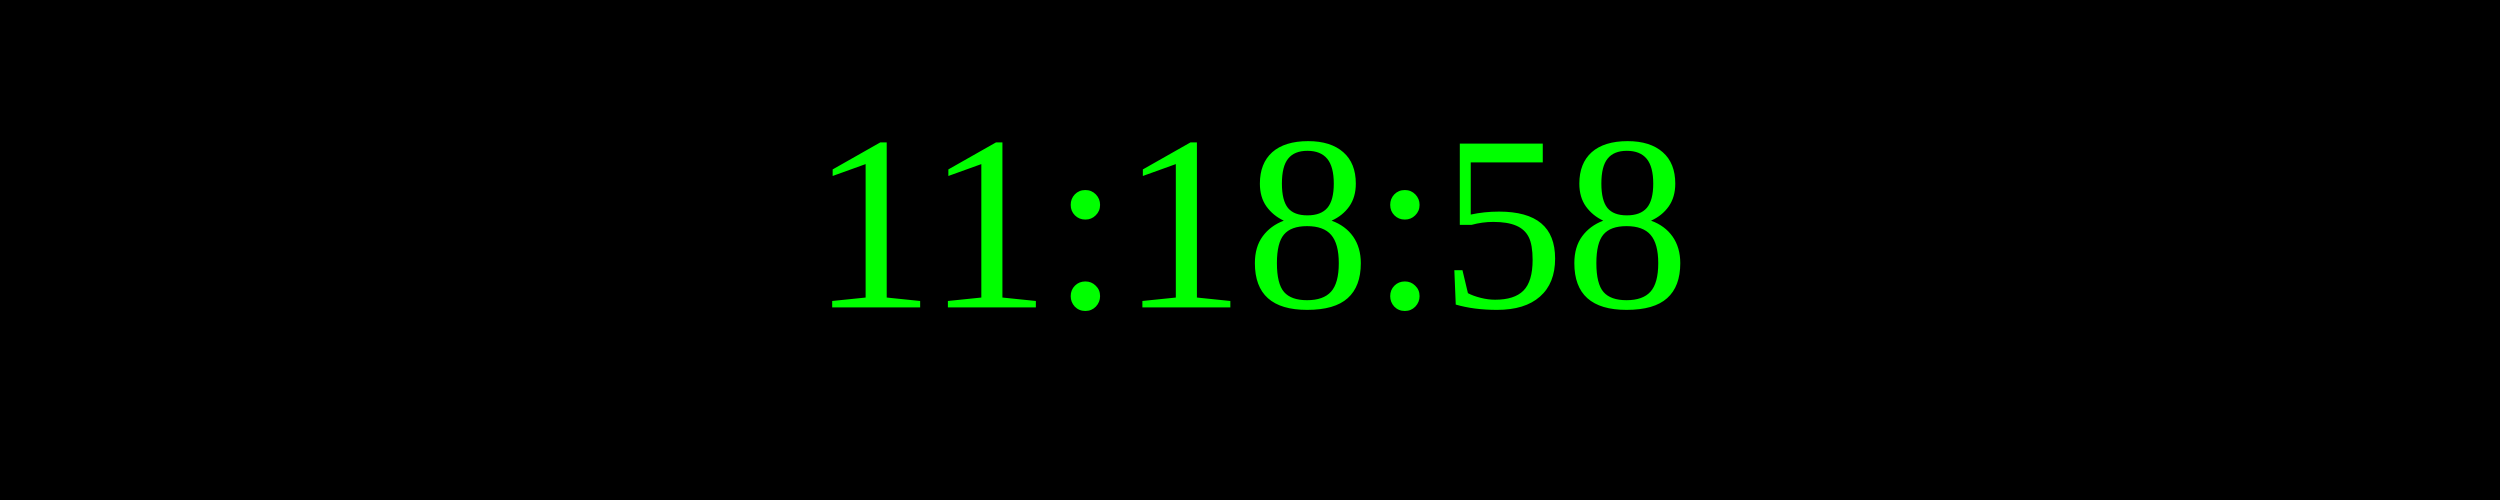
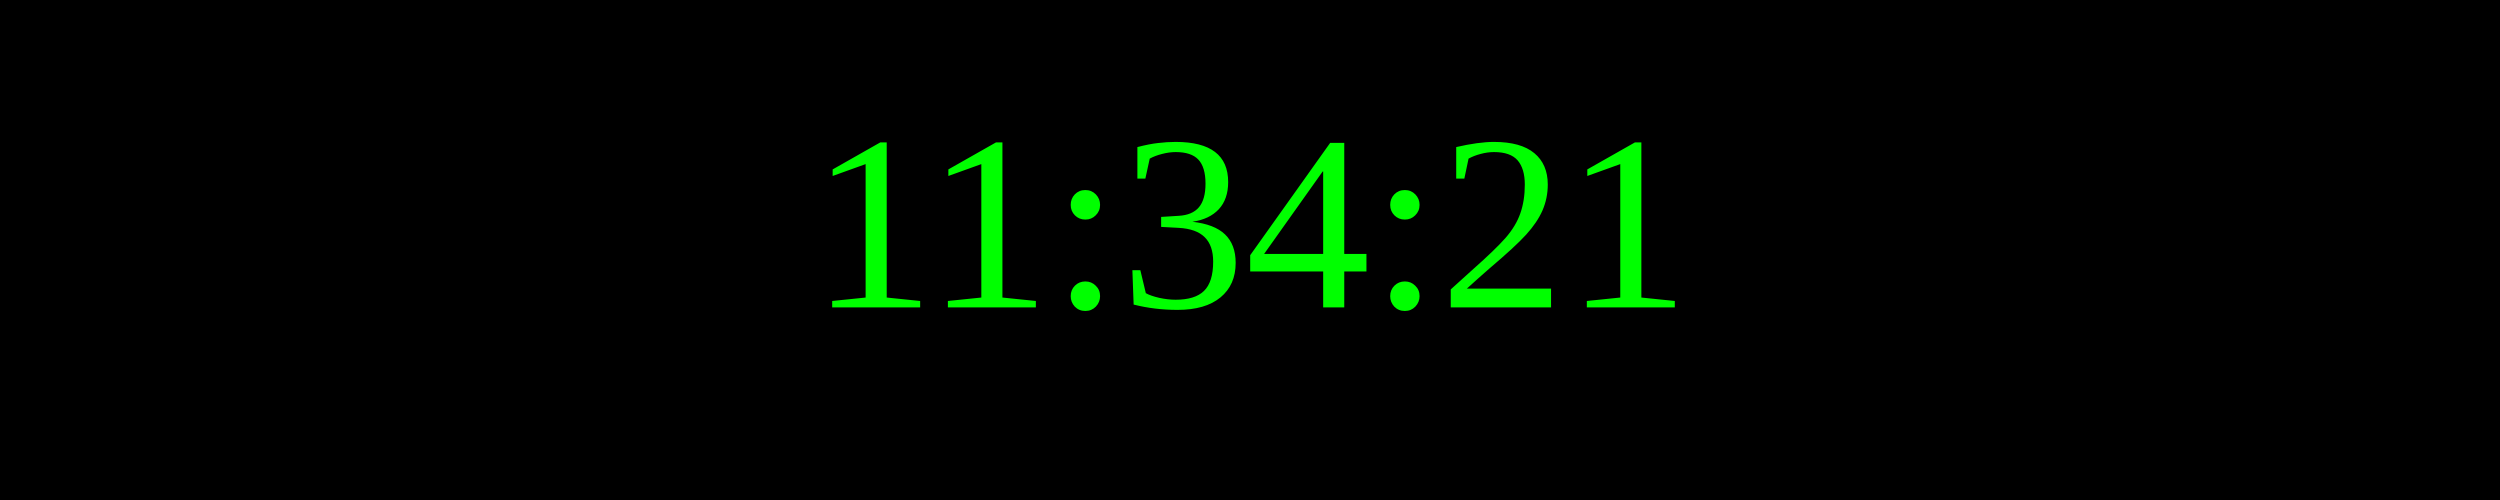
<svg xmlns="http://www.w3.org/2000/svg" width="250" height="50">
  <rect width="100%" height="100%" fill="black" />
  <text x="50%" y="50%" font-size="25" fill="lime" text-anchor="middle" dominant-baseline="middle">
- 11:18:58
+ 11:34:21
</text>
</svg>
